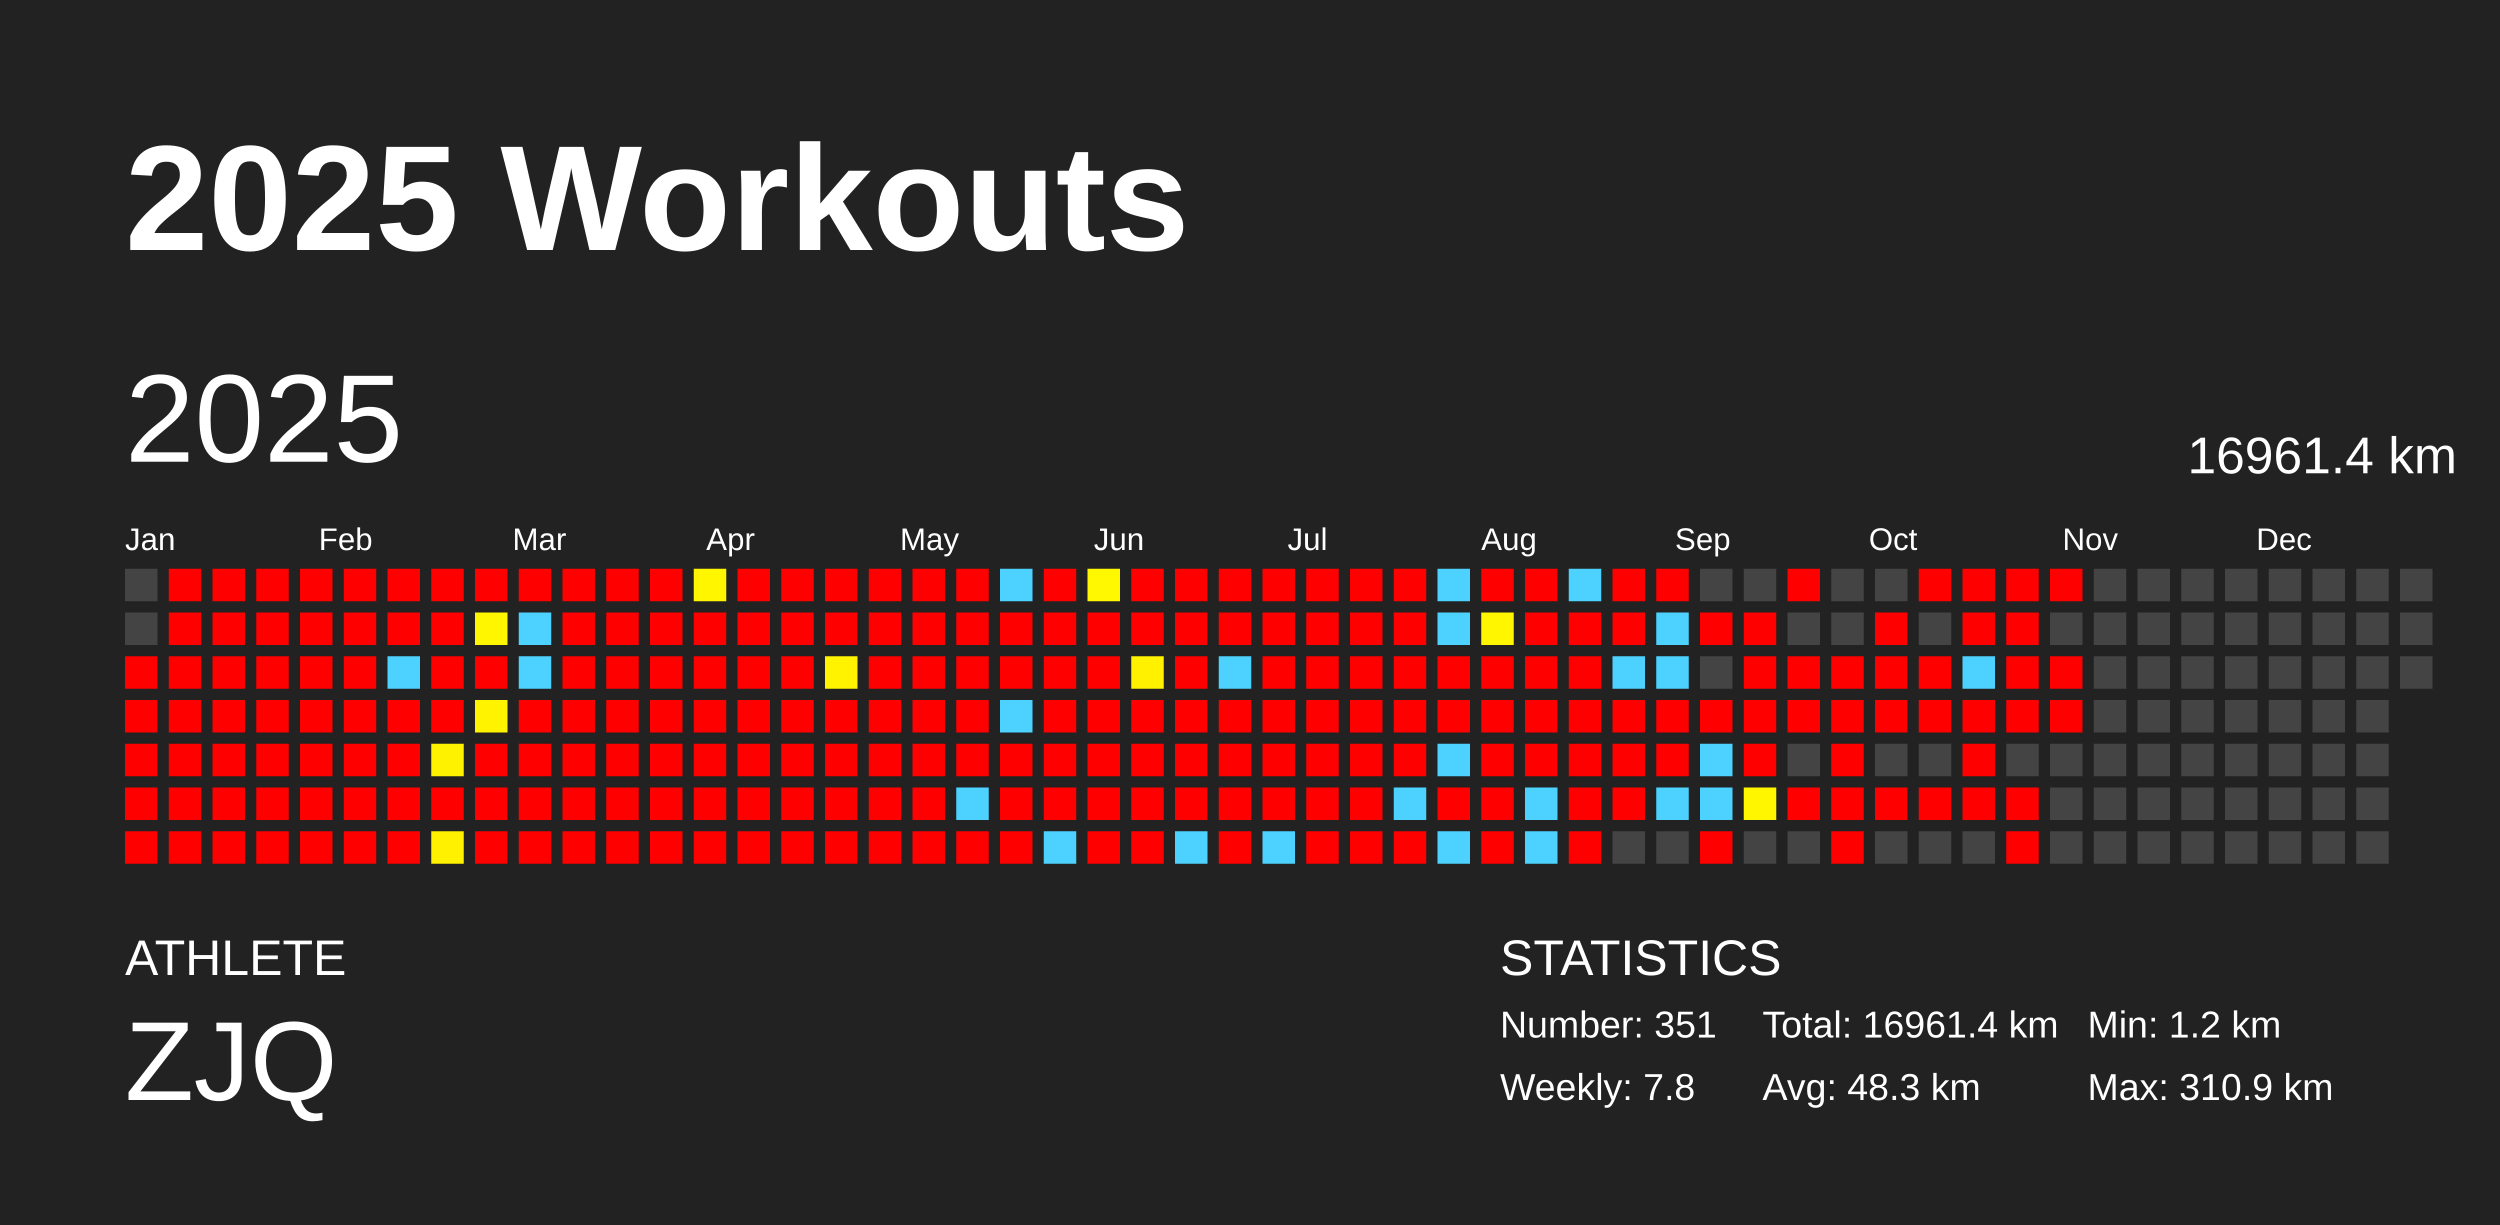
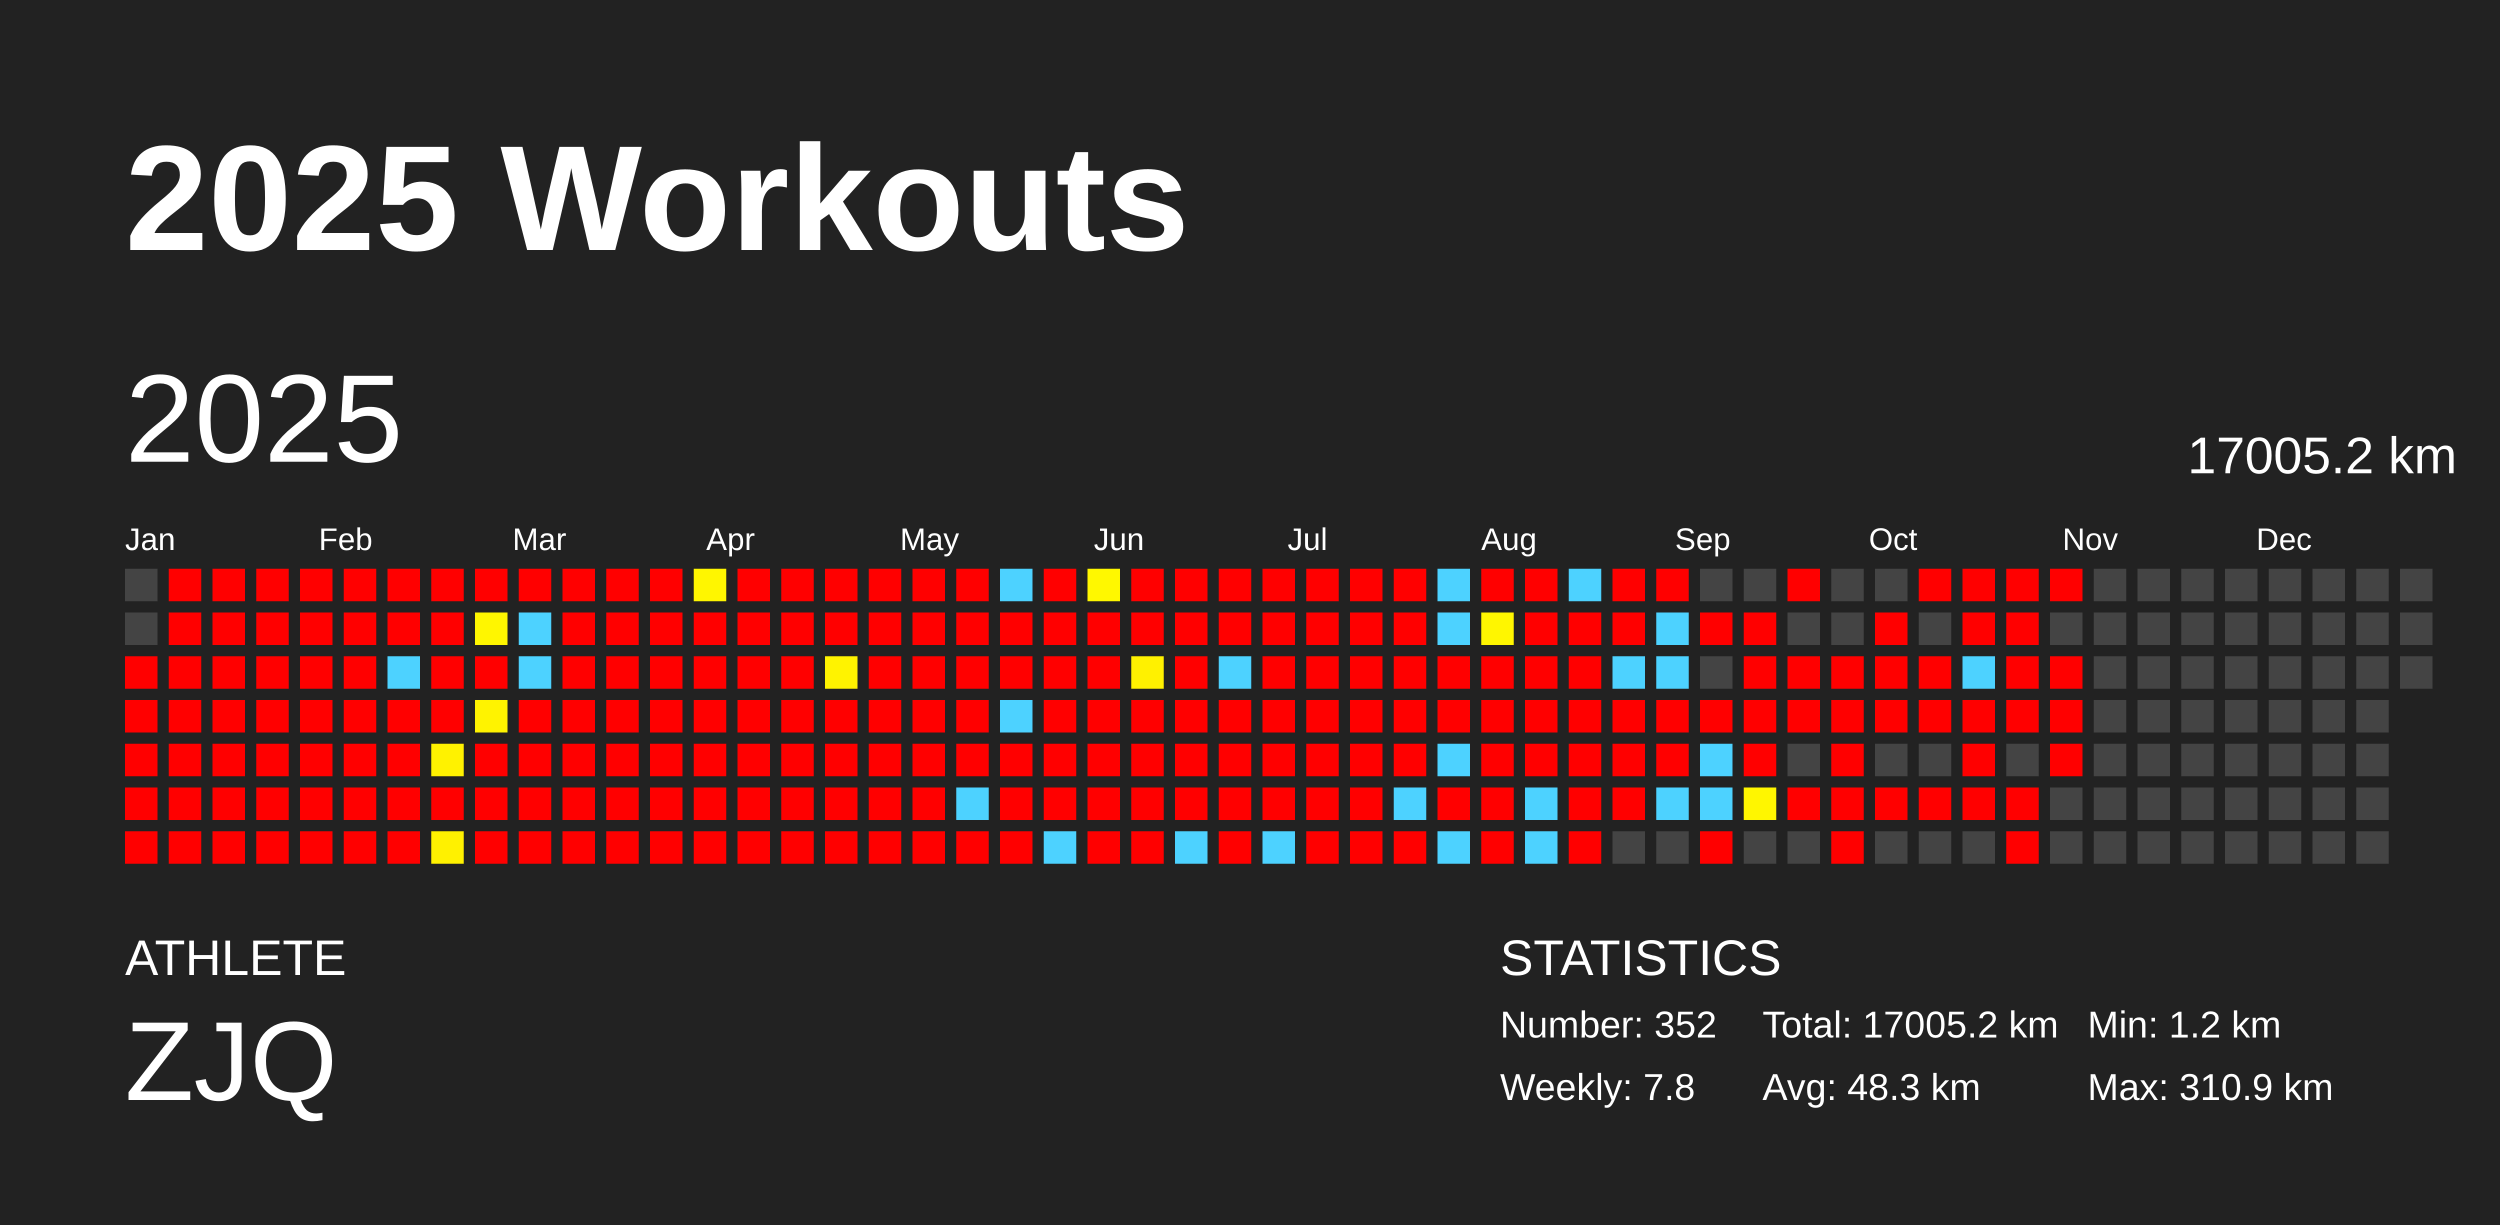
<svg xmlns="http://www.w3.org/2000/svg" baseProfile="full" height="98mm" version="1.1" viewBox="0,0,200,98" width="200mm">
  <defs />
  <rect fill="#222222" height="98" width="200" x="0" y="0" />
  <text fill="#FFFFFF" style="font-size:12px; font-family:Arial; font-weight:bold;" x="10" y="20">2025 Workouts</text>
  <text fill="#FFFFFF" style="font-size:4px; font-family:Arial" x="10" y="78">ATHLETE</text>
  <text fill="#FFFFFF" style="font-size:9px; font-family:Arial" x="10" y="88">ZJQ</text>
  <text fill="#FFFFFF" style="font-size:4px; font-family:Arial" x="120" y="78">STATISTICS</text>
-   <text fill="#FFFFFF" style="font-size:3px; font-family:Arial" x="120" y="83">Number: 351</text>
+   <text fill="#FFFFFF" style="font-size:3px; font-family:Arial" x="120" y="83">Number: 352</text>
  <text fill="#FFFFFF" style="font-size:3px; font-family:Arial" x="120" y="88">Weekly: 7.8</text>
-   <text fill="#FFFFFF" style="font-size:3px; font-family:Arial" x="141" y="83">Total: 16961.4 km</text>
+   <text fill="#FFFFFF" style="font-size:3px; font-family:Arial" x="141" y="83">Total: 17005.2 km</text>
  <text fill="#FFFFFF" style="font-size:3px; font-family:Arial" x="141" y="88">Avg: 48.3 km</text>
  <text fill="#FFFFFF" style="font-size:3px; font-family:Arial" x="167" y="83">Min: 1.2 km</text>
  <text fill="#FFFFFF" style="font-size:3px; font-family:Arial" x="167" y="88">Max: 310.9 km</text>
  <text dominant-baseline="hanging" fill="#FFFFFF" style="font-size:10.0px; font-family:Arial;" x="10" y="30">2025</text>
-   <text dominant-baseline="hanging" fill="#FFFFFF" style="font-size:4.125px; font-family:Arial;" x="175" y="35">16961.4 km</text>
+   <text dominant-baseline="hanging" fill="#FFFFFF" style="font-size:4.125px; font-family:Arial;" x="175" y="35">17005.2 km</text>
  <text fill="#FFFFFF" style="font-size:2.5px; font-family:Arial" x="10.0" y="44">Jan</text>
  <text fill="#FFFFFF" style="font-size:2.5px; font-family:Arial" x="25.5" y="44">Feb</text>
  <text fill="#FFFFFF" style="font-size:2.5px; font-family:Arial" x="41.0" y="44">Mar</text>
  <text fill="#FFFFFF" style="font-size:2.5px; font-family:Arial" x="56.5" y="44">Apr</text>
  <text fill="#FFFFFF" style="font-size:2.5px; font-family:Arial" x="72.0" y="44">May</text>
  <text fill="#FFFFFF" style="font-size:2.5px; font-family:Arial" x="87.5" y="44">Jun</text>
  <text fill="#FFFFFF" style="font-size:2.5px; font-family:Arial" x="103.0" y="44">Jul</text>
  <text fill="#FFFFFF" style="font-size:2.5px; font-family:Arial" x="118.5" y="44">Aug</text>
  <text fill="#FFFFFF" style="font-size:2.5px; font-family:Arial" x="134.0" y="44">Sep</text>
  <text fill="#FFFFFF" style="font-size:2.5px; font-family:Arial" x="149.5" y="44">Oct</text>
  <text fill="#FFFFFF" style="font-size:2.5px; font-family:Arial" x="165.0" y="44">Nov</text>
  <text fill="#FFFFFF" style="font-size:2.5px; font-family:Arial" x="180.5" y="44">Dec</text>
  <rect fill="#444444" height="2.6" width="2.6" x="10.0" y="45.5" />
  <rect fill="#444444" height="2.6" width="2.6" x="10.0" y="49.0" />
  <rect fill="red" height="2.6" width="2.6" x="10.0" y="52.5" />
  <rect fill="red" height="2.6" width="2.6" x="10.0" y="56.0" />
  <rect fill="red" height="2.6" width="2.6" x="10.0" y="59.5" />
  <rect fill="red" height="2.6" width="2.6" x="10.0" y="63.0" />
  <rect fill="red" height="2.6" width="2.6" x="10.0" y="66.5" />
  <rect fill="red" height="2.6" width="2.6" x="13.5" y="45.5" />
  <rect fill="red" height="2.6" width="2.6" x="13.5" y="49.0" />
  <rect fill="red" height="2.6" width="2.6" x="13.5" y="52.5" />
  <rect fill="red" height="2.6" width="2.6" x="13.5" y="56.0" />
  <rect fill="red" height="2.6" width="2.6" x="13.5" y="59.5" />
  <rect fill="red" height="2.6" width="2.6" x="13.5" y="63.0" />
  <rect fill="red" height="2.6" width="2.6" x="13.5" y="66.5" />
  <rect fill="red" height="2.6" width="2.6" x="17.0" y="45.5" />
  <rect fill="red" height="2.6" width="2.6" x="17.0" y="49.0" />
  <rect fill="red" height="2.6" width="2.6" x="17.0" y="52.5" />
  <rect fill="red" height="2.6" width="2.6" x="17.0" y="56.0" />
  <rect fill="red" height="2.6" width="2.6" x="17.0" y="59.5" />
  <rect fill="red" height="2.6" width="2.6" x="17.0" y="63.0" />
  <rect fill="red" height="2.6" width="2.6" x="17.0" y="66.5" />
  <rect fill="red" height="2.6" width="2.6" x="20.5" y="45.5" />
  <rect fill="red" height="2.6" width="2.6" x="20.5" y="49.0" />
  <rect fill="red" height="2.6" width="2.6" x="20.5" y="52.5" />
  <rect fill="red" height="2.6" width="2.6" x="20.5" y="56.0" />
  <rect fill="red" height="2.6" width="2.6" x="20.5" y="59.5" />
  <rect fill="red" height="2.6" width="2.6" x="20.5" y="63.0" />
  <rect fill="red" height="2.6" width="2.6" x="20.5" y="66.5" />
  <rect fill="red" height="2.6" width="2.6" x="24.0" y="45.5" />
  <rect fill="red" height="2.6" width="2.6" x="24.0" y="49.0" />
  <rect fill="red" height="2.6" width="2.6" x="24.0" y="52.5" />
  <rect fill="red" height="2.6" width="2.6" x="24.0" y="56.0" />
  <rect fill="red" height="2.6" width="2.6" x="24.0" y="59.5" />
  <rect fill="red" height="2.6" width="2.6" x="24.0" y="63.0" />
  <rect fill="red" height="2.6" width="2.6" x="24.0" y="66.5" />
  <rect fill="red" height="2.6" width="2.6" x="27.5" y="45.5" />
  <rect fill="red" height="2.6" width="2.6" x="27.5" y="49.0" />
  <rect fill="red" height="2.6" width="2.6" x="27.5" y="52.5" />
  <rect fill="red" height="2.6" width="2.6" x="27.5" y="56.0" />
  <rect fill="red" height="2.6" width="2.6" x="27.5" y="59.5" />
  <rect fill="red" height="2.6" width="2.6" x="27.5" y="63.0" />
  <rect fill="red" height="2.6" width="2.6" x="27.5" y="66.5" />
  <rect fill="red" height="2.6" width="2.6" x="31.0" y="45.5" />
  <rect fill="red" height="2.6" width="2.6" x="31.0" y="49.0" />
  <rect fill="#4dd2ff" height="2.6" width="2.6" x="31.0" y="52.5" />
  <rect fill="red" height="2.6" width="2.6" x="31.0" y="56.0" />
  <rect fill="red" height="2.6" width="2.6" x="31.0" y="59.5" />
  <rect fill="red" height="2.6" width="2.6" x="31.0" y="63.0" />
  <rect fill="red" height="2.6" width="2.6" x="31.0" y="66.5" />
  <rect fill="red" height="2.6" width="2.6" x="34.5" y="45.5" />
  <rect fill="red" height="2.6" width="2.6" x="34.5" y="49.0" />
  <rect fill="red" height="2.6" width="2.6" x="34.5" y="52.5" />
  <rect fill="red" height="2.6" width="2.6" x="34.5" y="56.0" />
  <rect fill="#fff200" height="2.6" width="2.6" x="34.5" y="59.5" />
  <rect fill="red" height="2.6" width="2.6" x="34.5" y="63.0" />
  <rect fill="#fff100" height="2.6" width="2.6" x="34.5" y="66.5" />
  <rect fill="red" height="2.6" width="2.6" x="38.0" y="45.5" />
  <rect fill="#fff600" height="2.6" width="2.6" x="38.0" y="49.0" />
  <rect fill="red" height="2.6" width="2.6" x="38.0" y="52.5" />
  <rect fill="#fff300" height="2.6" width="2.6" x="38.0" y="56.0" />
  <rect fill="red" height="2.6" width="2.6" x="38.0" y="59.5" />
  <rect fill="red" height="2.6" width="2.6" x="38.0" y="63.0" />
  <rect fill="red" height="2.6" width="2.6" x="38.0" y="66.5" />
  <rect fill="red" height="2.6" width="2.6" x="41.5" y="45.5" />
  <rect fill="#4dd2ff" height="2.6" width="2.6" x="41.5" y="49.0" />
  <rect fill="#4dd2ff" height="2.6" width="2.6" x="41.5" y="52.5" />
  <rect fill="red" height="2.6" width="2.6" x="41.5" y="56.0" />
  <rect fill="red" height="2.6" width="2.6" x="41.5" y="59.5" />
  <rect fill="red" height="2.6" width="2.6" x="41.5" y="63.0" />
  <rect fill="red" height="2.6" width="2.6" x="41.5" y="66.5" />
  <rect fill="red" height="2.6" width="2.6" x="45.0" y="45.5" />
  <rect fill="red" height="2.6" width="2.6" x="45.0" y="49.0" />
  <rect fill="red" height="2.6" width="2.6" x="45.0" y="52.5" />
  <rect fill="red" height="2.6" width="2.6" x="45.0" y="56.0" />
  <rect fill="red" height="2.6" width="2.6" x="45.0" y="59.5" />
  <rect fill="red" height="2.6" width="2.6" x="45.0" y="63.0" />
  <rect fill="red" height="2.6" width="2.6" x="45.0" y="66.5" />
  <rect fill="red" height="2.6" width="2.6" x="48.5" y="45.5" />
  <rect fill="red" height="2.6" width="2.6" x="48.5" y="49.0" />
  <rect fill="red" height="2.6" width="2.6" x="48.5" y="52.5" />
  <rect fill="red" height="2.6" width="2.6" x="48.5" y="56.0" />
  <rect fill="red" height="2.6" width="2.6" x="48.5" y="59.5" />
  <rect fill="red" height="2.6" width="2.6" x="48.5" y="63.0" />
  <rect fill="red" height="2.6" width="2.6" x="48.5" y="66.5" />
  <rect fill="red" height="2.6" width="2.6" x="52.0" y="45.5" />
  <rect fill="red" height="2.6" width="2.6" x="52.0" y="49.0" />
  <rect fill="red" height="2.6" width="2.6" x="52.0" y="52.5" />
  <rect fill="red" height="2.6" width="2.6" x="52.0" y="56.0" />
  <rect fill="red" height="2.6" width="2.6" x="52.0" y="59.5" />
  <rect fill="red" height="2.6" width="2.6" x="52.0" y="63.0" />
  <rect fill="red" height="2.6" width="2.6" x="52.0" y="66.5" />
  <rect fill="#fff600" height="2.6" width="2.6" x="55.5" y="45.5" />
  <rect fill="red" height="2.6" width="2.6" x="55.5" y="49.0" />
  <rect fill="red" height="2.6" width="2.6" x="55.5" y="52.5" />
  <rect fill="red" height="2.6" width="2.6" x="55.5" y="56.0" />
  <rect fill="red" height="2.6" width="2.6" x="55.5" y="59.5" />
  <rect fill="red" height="2.6" width="2.6" x="55.5" y="63.0" />
  <rect fill="red" height="2.6" width="2.6" x="55.5" y="66.5" />
  <rect fill="red" height="2.6" width="2.6" x="59.0" y="45.5" />
  <rect fill="red" height="2.6" width="2.6" x="59.0" y="49.0" />
  <rect fill="red" height="2.6" width="2.6" x="59.0" y="52.5" />
  <rect fill="red" height="2.6" width="2.6" x="59.0" y="56.0" />
  <rect fill="red" height="2.6" width="2.6" x="59.0" y="59.5" />
  <rect fill="red" height="2.6" width="2.6" x="59.0" y="63.0" />
  <rect fill="red" height="2.6" width="2.6" x="59.0" y="66.5" />
  <rect fill="red" height="2.6" width="2.6" x="62.5" y="45.5" />
  <rect fill="red" height="2.6" width="2.6" x="62.5" y="49.0" />
  <rect fill="red" height="2.6" width="2.6" x="62.5" y="52.5" />
  <rect fill="red" height="2.6" width="2.6" x="62.5" y="56.0" />
  <rect fill="red" height="2.6" width="2.6" x="62.5" y="59.5" />
  <rect fill="red" height="2.6" width="2.6" x="62.5" y="63.0" />
  <rect fill="red" height="2.6" width="2.6" x="62.5" y="66.5" />
  <rect fill="red" height="2.6" width="2.6" x="66.0" y="45.5" />
  <rect fill="red" height="2.6" width="2.6" x="66.0" y="49.0" />
  <rect fill="#fff300" height="2.6" width="2.6" x="66.0" y="52.5" />
  <rect fill="red" height="2.6" width="2.6" x="66.0" y="56.0" />
  <rect fill="red" height="2.6" width="2.6" x="66.0" y="59.5" />
  <rect fill="red" height="2.6" width="2.6" x="66.0" y="63.0" />
  <rect fill="red" height="2.6" width="2.6" x="66.0" y="66.5" />
  <rect fill="red" height="2.6" width="2.6" x="69.5" y="45.5" />
  <rect fill="red" height="2.6" width="2.6" x="69.5" y="49.0" />
  <rect fill="red" height="2.6" width="2.6" x="69.5" y="52.5" />
  <rect fill="red" height="2.6" width="2.6" x="69.5" y="56.0" />
  <rect fill="red" height="2.6" width="2.6" x="69.5" y="59.5" />
  <rect fill="red" height="2.6" width="2.6" x="69.5" y="63.0" />
  <rect fill="red" height="2.6" width="2.6" x="69.5" y="66.5" />
  <rect fill="red" height="2.6" width="2.6" x="73.0" y="45.5" />
  <rect fill="red" height="2.6" width="2.6" x="73.0" y="49.0" />
  <rect fill="red" height="2.6" width="2.6" x="73.0" y="52.5" />
  <rect fill="red" height="2.6" width="2.6" x="73.0" y="56.0" />
  <rect fill="red" height="2.6" width="2.6" x="73.0" y="59.5" />
  <rect fill="red" height="2.6" width="2.6" x="73.0" y="63.0" />
  <rect fill="red" height="2.6" width="2.6" x="73.0" y="66.5" />
  <rect fill="red" height="2.6" width="2.6" x="76.5" y="45.5" />
  <rect fill="red" height="2.6" width="2.6" x="76.5" y="49.0" />
  <rect fill="red" height="2.6" width="2.6" x="76.5" y="52.5" />
  <rect fill="red" height="2.6" width="2.6" x="76.5" y="56.0" />
  <rect fill="red" height="2.6" width="2.6" x="76.5" y="59.5" />
  <rect fill="#4dd2ff" height="2.6" width="2.6" x="76.5" y="63.0" />
  <rect fill="red" height="2.6" width="2.6" x="76.5" y="66.5" />
  <rect fill="#4dd2ff" height="2.6" width="2.6" x="80.0" y="45.5" />
  <rect fill="red" height="2.6" width="2.6" x="80.0" y="49.0" />
  <rect fill="red" height="2.6" width="2.6" x="80.0" y="52.5" />
  <rect fill="#4dd2ff" height="2.6" width="2.6" x="80.0" y="56.0" />
  <rect fill="red" height="2.6" width="2.6" x="80.0" y="59.5" />
  <rect fill="red" height="2.6" width="2.6" x="80.0" y="63.0" />
  <rect fill="red" height="2.6" width="2.6" x="80.0" y="66.5" />
  <rect fill="red" height="2.6" width="2.6" x="83.5" y="45.5" />
  <rect fill="red" height="2.6" width="2.6" x="83.5" y="49.0" />
  <rect fill="red" height="2.6" width="2.6" x="83.5" y="52.5" />
  <rect fill="red" height="2.6" width="2.6" x="83.5" y="56.0" />
  <rect fill="red" height="2.6" width="2.6" x="83.5" y="59.5" />
  <rect fill="red" height="2.6" width="2.6" x="83.5" y="63.0" />
  <rect fill="#4dd2ff" height="2.6" width="2.6" x="83.5" y="66.5" />
  <rect fill="#fff800" height="2.6" width="2.6" x="87.0" y="45.5" />
  <rect fill="red" height="2.6" width="2.6" x="87.0" y="49.0" />
  <rect fill="red" height="2.6" width="2.6" x="87.0" y="52.5" />
  <rect fill="red" height="2.6" width="2.6" x="87.0" y="56.0" />
  <rect fill="red" height="2.6" width="2.6" x="87.0" y="59.5" />
  <rect fill="red" height="2.6" width="2.6" x="87.0" y="63.0" />
  <rect fill="red" height="2.6" width="2.6" x="87.0" y="66.5" />
  <rect fill="red" height="2.6" width="2.6" x="90.5" y="45.5" />
  <rect fill="red" height="2.6" width="2.6" x="90.5" y="49.0" />
  <rect fill="#fff100" height="2.6" width="2.6" x="90.5" y="52.5" />
  <rect fill="red" height="2.6" width="2.6" x="90.5" y="56.0" />
  <rect fill="red" height="2.6" width="2.6" x="90.5" y="59.5" />
  <rect fill="red" height="2.6" width="2.6" x="90.5" y="63.0" />
  <rect fill="red" height="2.6" width="2.6" x="90.5" y="66.5" />
  <rect fill="red" height="2.6" width="2.6" x="94.0" y="45.5" />
  <rect fill="red" height="2.6" width="2.6" x="94.0" y="49.0" />
  <rect fill="red" height="2.6" width="2.6" x="94.0" y="52.5" />
  <rect fill="red" height="2.6" width="2.6" x="94.0" y="56.0" />
  <rect fill="red" height="2.6" width="2.6" x="94.0" y="59.5" />
  <rect fill="red" height="2.6" width="2.6" x="94.0" y="63.0" />
  <rect fill="#4dd2ff" height="2.6" width="2.6" x="94.0" y="66.5" />
  <rect fill="red" height="2.6" width="2.6" x="97.5" y="45.5" />
  <rect fill="red" height="2.6" width="2.6" x="97.5" y="49.0" />
  <rect fill="#4dd2ff" height="2.6" width="2.6" x="97.5" y="52.5" />
  <rect fill="red" height="2.6" width="2.6" x="97.5" y="56.0" />
  <rect fill="red" height="2.6" width="2.6" x="97.5" y="59.5" />
  <rect fill="red" height="2.6" width="2.6" x="97.5" y="63.0" />
  <rect fill="red" height="2.6" width="2.6" x="97.5" y="66.5" />
  <rect fill="red" height="2.6" width="2.6" x="101.0" y="45.5" />
  <rect fill="red" height="2.6" width="2.6" x="101.0" y="49.0" />
  <rect fill="red" height="2.6" width="2.6" x="101.0" y="52.5" />
  <rect fill="red" height="2.6" width="2.6" x="101.0" y="56.0" />
  <rect fill="red" height="2.6" width="2.6" x="101.0" y="59.5" />
  <rect fill="red" height="2.6" width="2.6" x="101.0" y="63.0" />
  <rect fill="#4dd2ff" height="2.6" width="2.6" x="101.0" y="66.5" />
  <rect fill="red" height="2.6" width="2.6" x="104.5" y="45.5" />
  <rect fill="red" height="2.6" width="2.6" x="104.5" y="49.0" />
  <rect fill="red" height="2.6" width="2.6" x="104.5" y="52.5" />
  <rect fill="red" height="2.6" width="2.6" x="104.5" y="56.0" />
  <rect fill="red" height="2.6" width="2.6" x="104.5" y="59.5" />
  <rect fill="red" height="2.6" width="2.6" x="104.5" y="63.0" />
  <rect fill="red" height="2.6" width="2.6" x="104.5" y="66.5" />
  <rect fill="red" height="2.6" width="2.6" x="108.0" y="45.5" />
  <rect fill="red" height="2.6" width="2.6" x="108.0" y="49.0" />
  <rect fill="red" height="2.6" width="2.6" x="108.0" y="52.5" />
  <rect fill="red" height="2.6" width="2.6" x="108.0" y="56.0" />
  <rect fill="red" height="2.6" width="2.6" x="108.0" y="59.5" />
  <rect fill="red" height="2.6" width="2.6" x="108.0" y="63.0" />
  <rect fill="red" height="2.6" width="2.6" x="108.0" y="66.5" />
  <rect fill="red" height="2.6" width="2.6" x="111.5" y="45.5" />
  <rect fill="red" height="2.6" width="2.6" x="111.5" y="49.0" />
  <rect fill="red" height="2.6" width="2.6" x="111.5" y="52.5" />
  <rect fill="red" height="2.6" width="2.6" x="111.5" y="56.0" />
  <rect fill="red" height="2.6" width="2.6" x="111.5" y="59.5" />
  <rect fill="#4dd2ff" height="2.6" width="2.6" x="111.5" y="63.0" />
  <rect fill="red" height="2.6" width="2.6" x="111.5" y="66.5" />
  <rect fill="#4dd2ff" height="2.6" width="2.6" x="115.0" y="45.5" />
  <rect fill="#4dd2ff" height="2.6" width="2.6" x="115.0" y="49.0" />
  <rect fill="red" height="2.6" width="2.6" x="115.0" y="52.5" />
  <rect fill="red" height="2.6" width="2.6" x="115.0" y="56.0" />
  <rect fill="#4dd2ff" height="2.6" width="2.6" x="115.0" y="59.5" />
  <rect fill="red" height="2.6" width="2.6" x="115.0" y="63.0" />
  <rect fill="#4dd2ff" height="2.6" width="2.6" x="115.0" y="66.5" />
  <rect fill="red" height="2.6" width="2.6" x="118.5" y="45.5" />
  <rect fill="#fff600" height="2.6" width="2.6" x="118.5" y="49.0" />
  <rect fill="red" height="2.6" width="2.6" x="118.5" y="52.5" />
  <rect fill="red" height="2.6" width="2.6" x="118.5" y="56.0" />
  <rect fill="red" height="2.6" width="2.6" x="118.5" y="59.5" />
  <rect fill="red" height="2.6" width="2.6" x="118.5" y="63.0" />
  <rect fill="red" height="2.6" width="2.6" x="118.5" y="66.5" />
  <rect fill="red" height="2.6" width="2.6" x="122.0" y="45.5" />
  <rect fill="red" height="2.6" width="2.6" x="122.0" y="49.0" />
  <rect fill="red" height="2.6" width="2.6" x="122.0" y="52.5" />
  <rect fill="red" height="2.6" width="2.6" x="122.0" y="56.0" />
  <rect fill="red" height="2.6" width="2.6" x="122.0" y="59.5" />
  <rect fill="#4dd2ff" height="2.6" width="2.6" x="122.0" y="63.0" />
  <rect fill="#4dd2ff" height="2.6" width="2.6" x="122.0" y="66.5" />
  <rect fill="#4dd2ff" height="2.6" width="2.6" x="125.5" y="45.5" />
  <rect fill="red" height="2.6" width="2.6" x="125.5" y="49.0" />
  <rect fill="red" height="2.6" width="2.6" x="125.5" y="52.5" />
  <rect fill="red" height="2.6" width="2.6" x="125.5" y="56.0" />
  <rect fill="red" height="2.6" width="2.6" x="125.5" y="59.5" />
  <rect fill="red" height="2.6" width="2.6" x="125.5" y="63.0" />
  <rect fill="red" height="2.6" width="2.6" x="125.5" y="66.5" />
  <rect fill="red" height="2.6" width="2.6" x="129.0" y="45.5" />
  <rect fill="red" height="2.6" width="2.6" x="129.0" y="49.0" />
  <rect fill="#4dd2ff" height="2.6" width="2.6" x="129.0" y="52.5" />
  <rect fill="red" height="2.6" width="2.6" x="129.0" y="56.0" />
  <rect fill="red" height="2.6" width="2.6" x="129.0" y="59.5" />
  <rect fill="red" height="2.6" width="2.6" x="129.0" y="63.0" />
  <rect fill="#444444" height="2.6" width="2.6" x="129.0" y="66.5" />
  <rect fill="red" height="2.6" width="2.6" x="132.5" y="45.5" />
  <rect fill="#4dd2ff" height="2.6" width="2.6" x="132.5" y="49.0" />
  <rect fill="#4dd2ff" height="2.6" width="2.6" x="132.5" y="52.5" />
  <rect fill="red" height="2.6" width="2.6" x="132.5" y="56.0" />
  <rect fill="red" height="2.6" width="2.6" x="132.5" y="59.5" />
  <rect fill="#4dd2ff" height="2.6" width="2.6" x="132.5" y="63.0" />
  <rect fill="#444444" height="2.6" width="2.6" x="132.5" y="66.5" />
  <rect fill="#444444" height="2.6" width="2.6" x="136.0" y="45.5" />
  <rect fill="red" height="2.6" width="2.6" x="136.0" y="49.0" />
  <rect fill="#444444" height="2.6" width="2.6" x="136.0" y="52.5" />
  <rect fill="red" height="2.6" width="2.6" x="136.0" y="56.0" />
  <rect fill="#4dd2ff" height="2.6" width="2.6" x="136.0" y="59.5" />
  <rect fill="#4dd2ff" height="2.6" width="2.6" x="136.0" y="63.0" />
  <rect fill="red" height="2.6" width="2.6" x="136.0" y="66.5" />
  <rect fill="#444444" height="2.6" width="2.6" x="139.5" y="45.5" />
  <rect fill="red" height="2.6" width="2.6" x="139.5" y="49.0" />
  <rect fill="red" height="2.6" width="2.6" x="139.5" y="52.5" />
  <rect fill="red" height="2.6" width="2.6" x="139.5" y="56.0" />
  <rect fill="red" height="2.6" width="2.6" x="139.5" y="59.5" />
  <rect fill="#fff600" height="2.6" width="2.6" x="139.5" y="63.0" />
  <rect fill="#444444" height="2.6" width="2.6" x="139.5" y="66.5" />
  <rect fill="red" height="2.6" width="2.6" x="143.0" y="45.5" />
  <rect fill="#444444" height="2.6" width="2.6" x="143.0" y="49.0" />
  <rect fill="red" height="2.6" width="2.6" x="143.0" y="52.5" />
  <rect fill="red" height="2.6" width="2.6" x="143.0" y="56.0" />
  <rect fill="#444444" height="2.6" width="2.6" x="143.0" y="59.5" />
  <rect fill="red" height="2.6" width="2.6" x="143.0" y="63.0" />
  <rect fill="#444444" height="2.6" width="2.6" x="143.0" y="66.5" />
  <rect fill="#444444" height="2.6" width="2.6" x="146.5" y="45.5" />
  <rect fill="#444444" height="2.6" width="2.6" x="146.5" y="49.0" />
  <rect fill="red" height="2.6" width="2.6" x="146.5" y="52.5" />
  <rect fill="red" height="2.6" width="2.6" x="146.5" y="56.0" />
  <rect fill="red" height="2.6" width="2.6" x="146.5" y="59.5" />
  <rect fill="red" height="2.6" width="2.6" x="146.5" y="63.0" />
  <rect fill="red" height="2.6" width="2.6" x="146.5" y="66.5" />
  <rect fill="#444444" height="2.6" width="2.6" x="150.0" y="45.5" />
  <rect fill="red" height="2.6" width="2.6" x="150.0" y="49.0" />
  <rect fill="red" height="2.6" width="2.6" x="150.0" y="52.5" />
  <rect fill="red" height="2.6" width="2.6" x="150.0" y="56.0" />
  <rect fill="#444444" height="2.6" width="2.6" x="150.0" y="59.5" />
  <rect fill="red" height="2.6" width="2.6" x="150.0" y="63.0" />
  <rect fill="#444444" height="2.6" width="2.6" x="150.0" y="66.5" />
  <rect fill="red" height="2.6" width="2.6" x="153.5" y="45.5" />
  <rect fill="#444444" height="2.6" width="2.6" x="153.5" y="49.0" />
  <rect fill="red" height="2.6" width="2.6" x="153.5" y="52.5" />
  <rect fill="red" height="2.6" width="2.6" x="153.5" y="56.0" />
  <rect fill="#444444" height="2.6" width="2.6" x="153.5" y="59.5" />
  <rect fill="red" height="2.6" width="2.6" x="153.5" y="63.0" />
  <rect fill="#444444" height="2.6" width="2.6" x="153.5" y="66.5" />
  <rect fill="red" height="2.6" width="2.6" x="157.0" y="45.5" />
  <rect fill="red" height="2.6" width="2.6" x="157.0" y="49.0" />
  <rect fill="#4dd2ff" height="2.6" width="2.6" x="157.0" y="52.5" />
  <rect fill="red" height="2.6" width="2.6" x="157.0" y="56.0" />
  <rect fill="red" height="2.6" width="2.6" x="157.0" y="59.5" />
  <rect fill="red" height="2.6" width="2.6" x="157.0" y="63.0" />
  <rect fill="#444444" height="2.6" width="2.6" x="157.0" y="66.5" />
  <rect fill="red" height="2.6" width="2.6" x="160.5" y="45.5" />
  <rect fill="red" height="2.6" width="2.6" x="160.5" y="49.0" />
  <rect fill="red" height="2.6" width="2.6" x="160.5" y="52.5" />
  <rect fill="red" height="2.6" width="2.6" x="160.5" y="56.0" />
  <rect fill="#444444" height="2.6" width="2.6" x="160.5" y="59.5" />
  <rect fill="red" height="2.6" width="2.6" x="160.5" y="63.0" />
  <rect fill="red" height="2.6" width="2.6" x="160.5" y="66.5" />
  <rect fill="red" height="2.6" width="2.6" x="164.0" y="45.5" />
  <rect fill="#444444" height="2.6" width="2.6" x="164.0" y="49.0" />
  <rect fill="red" height="2.6" width="2.6" x="164.0" y="52.5" />
  <rect fill="red" height="2.6" width="2.6" x="164.0" y="56.0" />
-   <rect fill="#444444" height="2.6" width="2.6" x="164.0" y="59.5" />
+   <rect fill="red" height="2.6" width="2.6" x="164.0" y="59.5" />
  <rect fill="#444444" height="2.6" width="2.6" x="164.0" y="63.0" />
  <rect fill="#444444" height="2.6" width="2.6" x="164.0" y="66.5" />
  <rect fill="#444444" height="2.6" width="2.6" x="167.5" y="45.5" />
  <rect fill="#444444" height="2.6" width="2.6" x="167.5" y="49.0" />
  <rect fill="#444444" height="2.6" width="2.6" x="167.5" y="52.5" />
  <rect fill="#444444" height="2.6" width="2.6" x="167.5" y="56.0" />
  <rect fill="#444444" height="2.6" width="2.6" x="167.5" y="59.5" />
  <rect fill="#444444" height="2.6" width="2.6" x="167.5" y="63.0" />
  <rect fill="#444444" height="2.6" width="2.6" x="167.5" y="66.5" />
  <rect fill="#444444" height="2.6" width="2.6" x="171.0" y="45.5" />
  <rect fill="#444444" height="2.6" width="2.6" x="171.0" y="49.0" />
  <rect fill="#444444" height="2.6" width="2.6" x="171.0" y="52.5" />
  <rect fill="#444444" height="2.6" width="2.6" x="171.0" y="56.0" />
  <rect fill="#444444" height="2.6" width="2.6" x="171.0" y="59.5" />
  <rect fill="#444444" height="2.6" width="2.6" x="171.0" y="63.0" />
  <rect fill="#444444" height="2.6" width="2.6" x="171.0" y="66.5" />
  <rect fill="#444444" height="2.6" width="2.6" x="174.5" y="45.5" />
  <rect fill="#444444" height="2.6" width="2.6" x="174.5" y="49.0" />
  <rect fill="#444444" height="2.6" width="2.6" x="174.5" y="52.5" />
  <rect fill="#444444" height="2.6" width="2.6" x="174.5" y="56.0" />
  <rect fill="#444444" height="2.6" width="2.6" x="174.5" y="59.5" />
  <rect fill="#444444" height="2.6" width="2.6" x="174.5" y="63.0" />
  <rect fill="#444444" height="2.6" width="2.6" x="174.5" y="66.5" />
  <rect fill="#444444" height="2.6" width="2.6" x="178.0" y="45.5" />
  <rect fill="#444444" height="2.6" width="2.6" x="178.0" y="49.0" />
  <rect fill="#444444" height="2.6" width="2.6" x="178.0" y="52.5" />
  <rect fill="#444444" height="2.6" width="2.6" x="178.0" y="56.0" />
  <rect fill="#444444" height="2.6" width="2.6" x="178.0" y="59.5" />
  <rect fill="#444444" height="2.6" width="2.6" x="178.0" y="63.0" />
  <rect fill="#444444" height="2.6" width="2.6" x="178.0" y="66.5" />
  <rect fill="#444444" height="2.6" width="2.6" x="181.5" y="45.5" />
  <rect fill="#444444" height="2.6" width="2.6" x="181.5" y="49.0" />
  <rect fill="#444444" height="2.6" width="2.6" x="181.5" y="52.5" />
  <rect fill="#444444" height="2.6" width="2.6" x="181.5" y="56.0" />
  <rect fill="#444444" height="2.6" width="2.6" x="181.5" y="59.5" />
  <rect fill="#444444" height="2.6" width="2.6" x="181.5" y="63.0" />
  <rect fill="#444444" height="2.6" width="2.6" x="181.5" y="66.5" />
  <rect fill="#444444" height="2.6" width="2.6" x="185.0" y="45.5" />
  <rect fill="#444444" height="2.6" width="2.6" x="185.0" y="49.0" />
  <rect fill="#444444" height="2.6" width="2.6" x="185.0" y="52.5" />
  <rect fill="#444444" height="2.6" width="2.6" x="185.0" y="56.0" />
  <rect fill="#444444" height="2.6" width="2.6" x="185.0" y="59.5" />
  <rect fill="#444444" height="2.6" width="2.6" x="185.0" y="63.0" />
  <rect fill="#444444" height="2.6" width="2.6" x="185.0" y="66.5" />
  <rect fill="#444444" height="2.6" width="2.6" x="188.5" y="45.5" />
  <rect fill="#444444" height="2.6" width="2.6" x="188.5" y="49.0" />
  <rect fill="#444444" height="2.6" width="2.6" x="188.5" y="52.5" />
  <rect fill="#444444" height="2.6" width="2.6" x="188.5" y="56.0" />
  <rect fill="#444444" height="2.6" width="2.6" x="188.5" y="59.5" />
  <rect fill="#444444" height="2.6" width="2.6" x="188.5" y="63.0" />
  <rect fill="#444444" height="2.6" width="2.6" x="188.5" y="66.5" />
  <rect fill="#444444" height="2.6" width="2.6" x="192.0" y="45.5" />
  <rect fill="#444444" height="2.6" width="2.6" x="192.0" y="49.0" />
  <rect fill="#444444" height="2.6" width="2.6" x="192.0" y="52.5" />
</svg>
